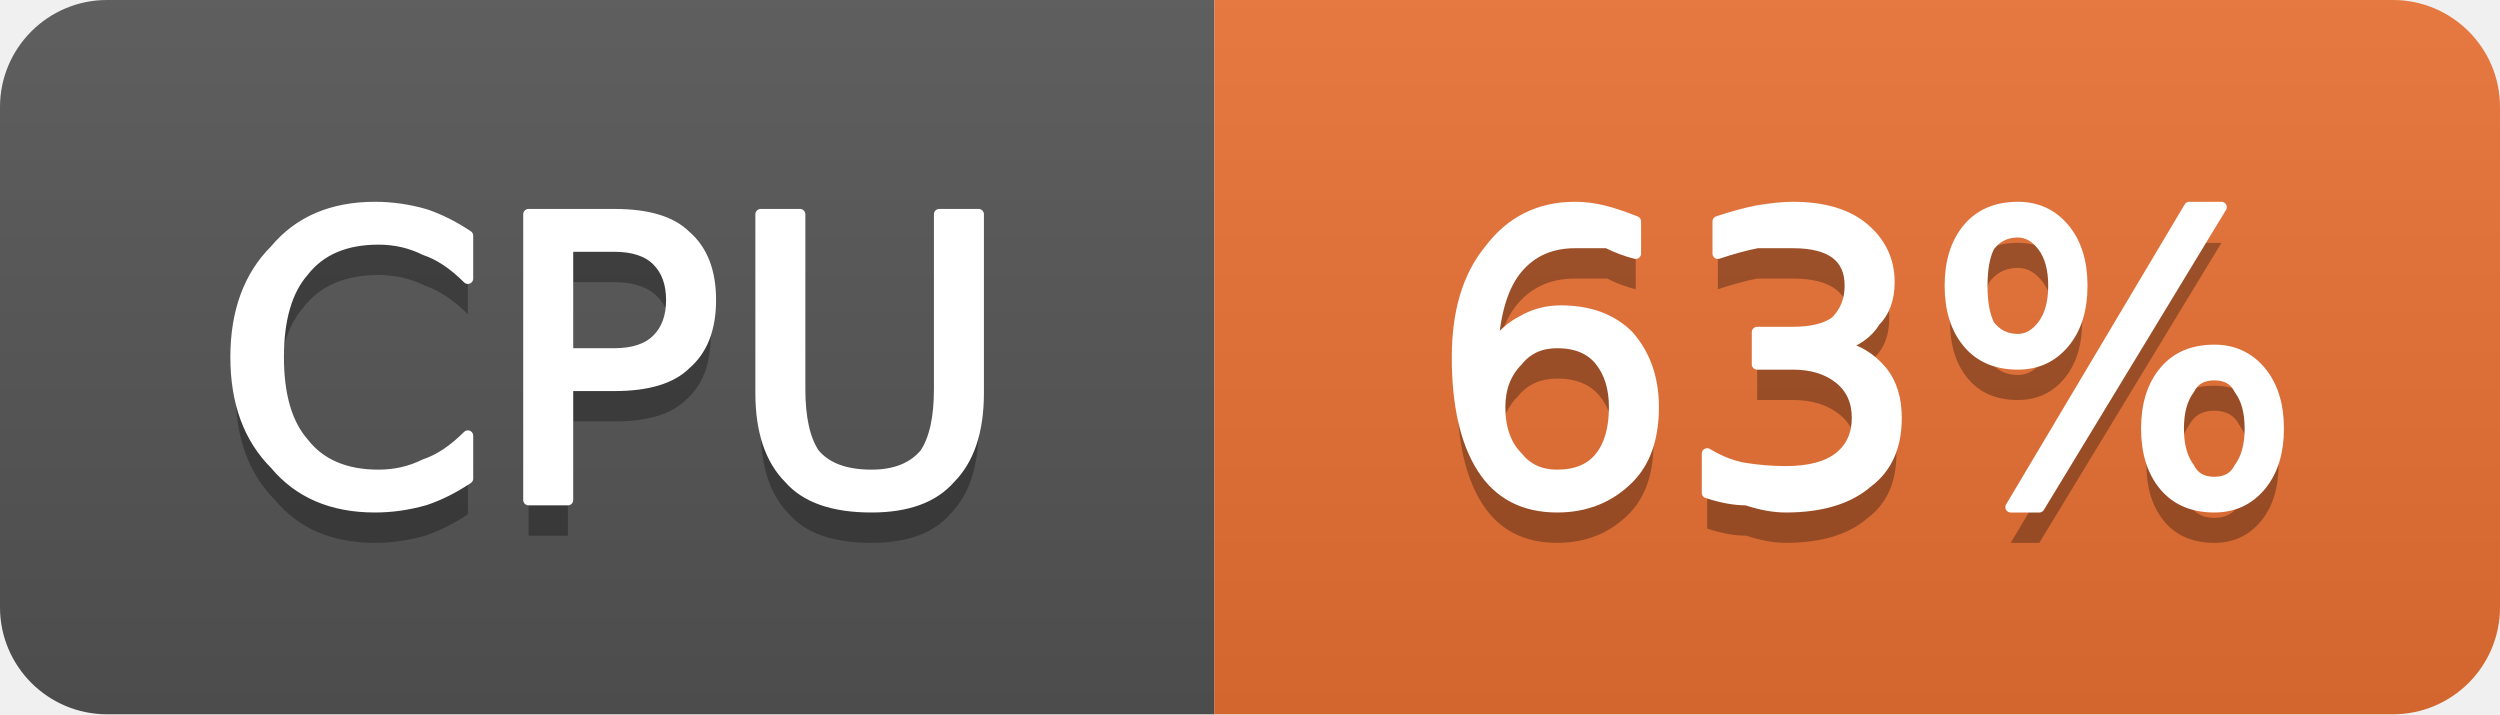
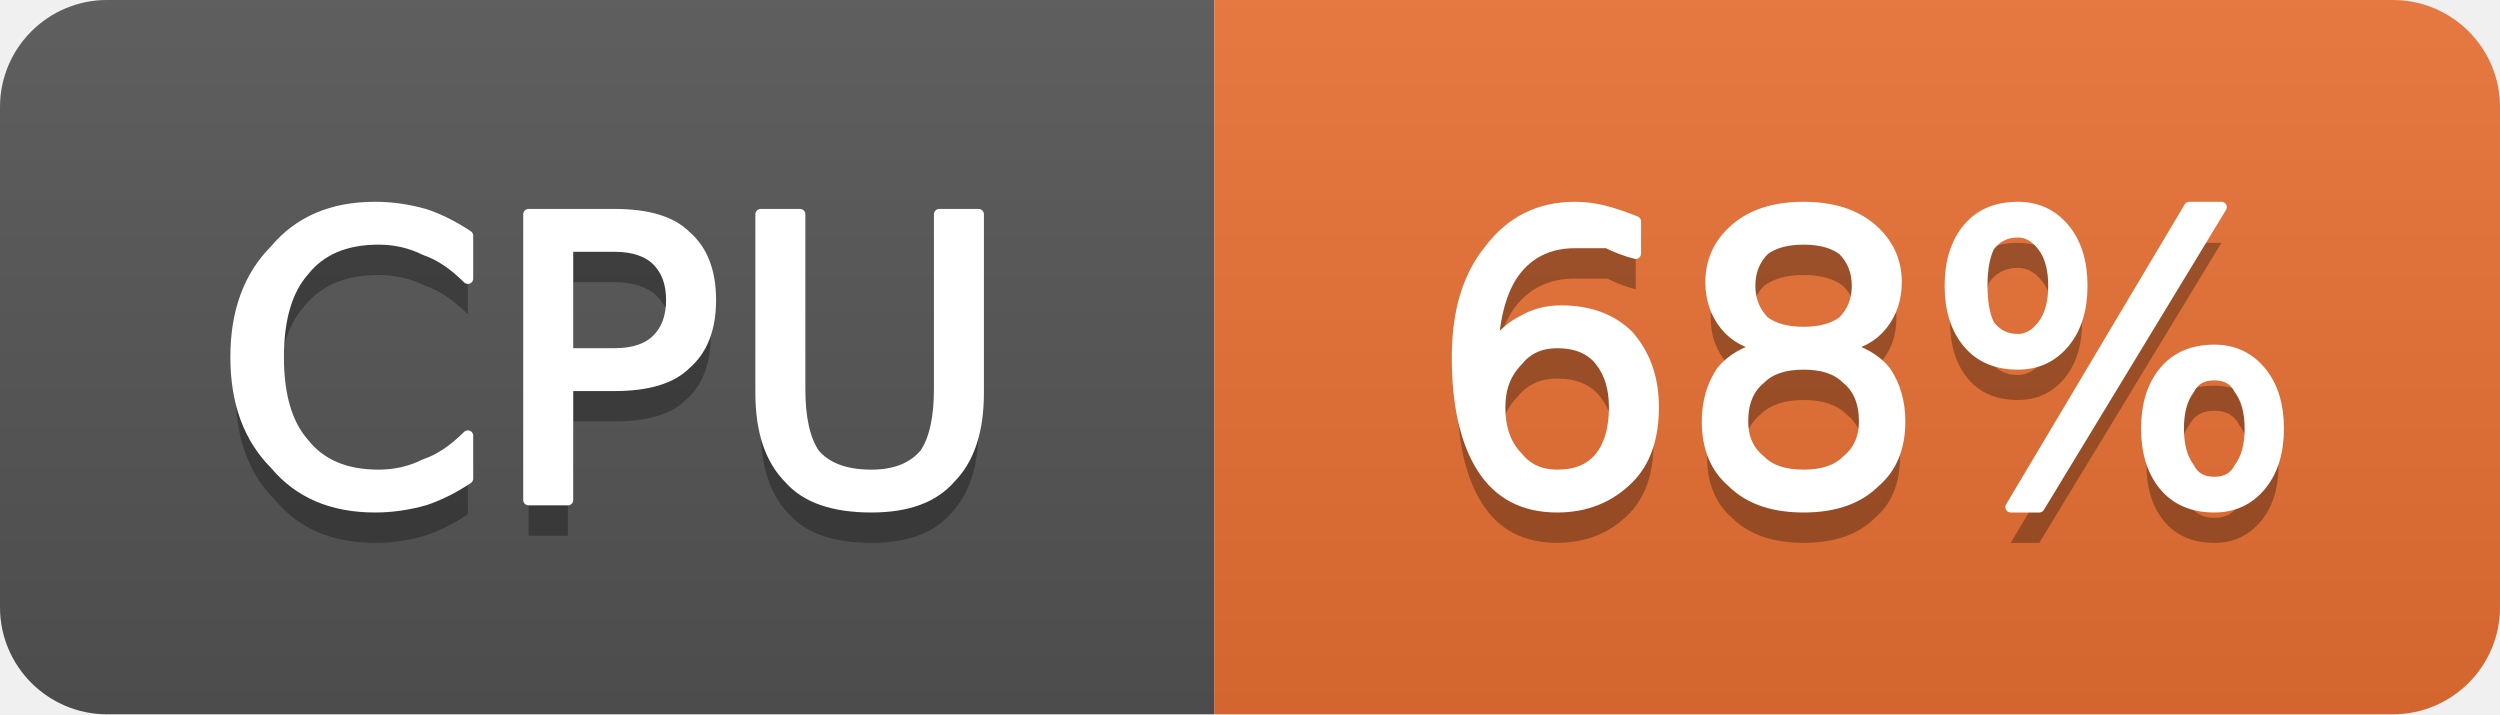
- <svg xmlns="http://www.w3.org/2000/svg" width="70" height="20" viewBox="0 0 70 20" role="img" aria-label="CPU: 63%">
+ <svg xmlns="http://www.w3.org/2000/svg" width="70" height="20" viewBox="0 0 70 20" role="img" aria-label="CPU: 68%">
  <linearGradient id="g-cluster_cpu_usage" x2="0" y2="100%">
    <stop offset="0" stop-color="#bbb" stop-opacity=".1" />
    <stop offset="1" stop-opacity=".1" />
  </linearGradient>
  <clipPath id="r-cluster_cpu_usage">
    <rect width="70" height="20" rx="3" fill="#fff" />
  </clipPath>
  <g clip-path="url(#r-cluster_cpu_usage)">
    <rect width="34" height="20" fill="#555" />
    <rect x="34" width="36" height="20" fill="#ea7233" />
    <rect width="70" height="20" fill="url(#g-cluster_cpu_usage)" />
    <path transform="translate(0 1)" fill="#010101" fill-opacity=".3" d="M13.1 6.6L13.1 7.8Q12.5 7.2 11.9 7.0Q11.3 6.7 10.6 6.7Q9.2 6.7 8.5 7.6Q7.8 8.4 7.8 10.0Q7.8 11.6 8.5 12.4Q9.2 13.3 10.6 13.3Q11.3 13.3 11.9 13.0Q12.5 12.8 13.1 12.2L13.1 13.4Q12.5 13.8 11.9 14.0Q11.2 14.2 10.5 14.2Q8.7 14.2 7.7 13.0Q6.6 11.9 6.6 10.0Q6.6 8.1 7.7 7.0Q8.7 5.8 10.5 5.8Q11.2 5.8 11.9 6.0Q12.5 6.2 13.1 6.6ZM15.9 6.9L15.9 9.9L17.2 9.9Q18.0 9.9 18.4 9.5Q18.8 9.1 18.8 8.4Q18.8 7.7 18.4 7.3Q18.0 6.9 17.2 6.9L15.9 6.9ZM14.8 6.0L17.2 6.0Q18.6 6.0 19.2 6.6Q19.9 7.2 19.9 8.4Q19.9 9.6 19.2 10.2Q18.6 10.8 17.2 10.8L15.9 10.8L15.9 14.0L14.8 14.0L14.8 6.0ZM21.3 6.0L22.4 6.0L22.4 10.9Q22.4 12.1 22.8 12.7Q23.3 13.3 24.4 13.3Q25.4 13.3 25.9 12.7Q26.3 12.1 26.3 10.9L26.3 6.0L27.4 6.0L27.4 11.0Q27.4 12.6 26.6 13.4Q25.9 14.2 24.4 14.2Q22.8 14.2 22.1 13.4Q21.3 12.6 21.3 11.0L21.3 6.0Z" />
    <path fill="#fff" stroke="#fff" stroke-width="0.3" stroke-linejoin="round" d="M13.1 6.6L13.1 7.8Q12.5 7.2 11.9 7.0Q11.3 6.7 10.6 6.7Q9.2 6.7 8.5 7.6Q7.8 8.4 7.8 10.0Q7.8 11.6 8.5 12.4Q9.2 13.3 10.6 13.3Q11.3 13.3 11.9 13.0Q12.5 12.8 13.1 12.2L13.1 13.4Q12.5 13.8 11.9 14.0Q11.2 14.2 10.5 14.2Q8.7 14.2 7.7 13.0Q6.6 11.9 6.6 10.0Q6.6 8.1 7.7 7.0Q8.7 5.8 10.5 5.8Q11.2 5.8 11.9 6.0Q12.5 6.2 13.1 6.6ZM15.9 6.9L15.9 9.9L17.2 9.9Q18.0 9.9 18.4 9.5Q18.8 9.1 18.8 8.4Q18.8 7.7 18.4 7.3Q18.0 6.9 17.2 6.9L15.9 6.9ZM14.8 6.0L17.2 6.0Q18.6 6.0 19.2 6.6Q19.9 7.2 19.9 8.4Q19.9 9.6 19.2 10.2Q18.6 10.8 17.2 10.8L15.9 10.8L15.9 14.0L14.8 14.0L14.8 6.0ZM21.3 6.0L22.4 6.0L22.4 10.9Q22.4 12.1 22.8 12.7Q23.3 13.3 24.4 13.3Q25.4 13.3 25.9 12.7Q26.3 12.1 26.3 10.9L26.3 6.0L27.4 6.0L27.4 11.0Q27.4 12.6 26.6 13.4Q25.9 14.2 24.4 14.2Q22.8 14.2 22.1 13.4Q21.3 12.6 21.3 11.0L21.3 6.0Z" />
-     <path transform="translate(0 1)" fill="#010101" fill-opacity=".3" d="M43.6 9.6Q42.9 9.6 42.5 10.1Q42.0 10.6 42.0 11.4Q42.0 12.3 42.5 12.8Q42.9 13.3 43.6 13.3Q44.4 13.3 44.8 12.8Q45.2 12.3 45.2 11.4Q45.2 10.6 44.8 10.1Q44.4 9.6 43.6 9.6ZM45.8 6.2L45.8 7.1Q45.4 7.0 45.0 6.8Q44.5 6.8 44.1 6.8Q43.1 6.8 42.5 7.5Q41.9 8.2 41.8 9.7Q42.2 9.2 42.6 9.0Q43.1 8.7 43.7 8.7Q44.9 8.7 45.6 9.4Q46.3 10.2 46.3 11.4Q46.3 12.7 45.6 13.4Q44.8 14.2 43.6 14.2Q42.2 14.2 41.5 13.1Q40.8 12.0 40.8 10.0Q40.8 8.1 41.7 7.0Q42.6 5.8 44.1 5.8Q44.5 5.8 44.9 5.9Q45.3 6.0 45.8 6.2ZM51.5 9.7Q52.2 9.8 52.7 10.4Q53.1 10.9 53.1 11.7Q53.1 12.9 52.3 13.5Q51.5 14.2 50.0 14.2Q49.5 14.2 48.9 14.0Q48.4 14.0 47.8 13.8L47.8 12.7Q48.3 13.0 48.8 13.1Q49.4 13.2 50.0 13.2Q51.0 13.2 51.5 12.8Q52.0 12.4 52.0 11.7Q52.0 11.0 51.5 10.6Q51.0 10.2 50.2 10.2L49.2 10.2L49.2 9.3L50.2 9.3Q51.0 9.3 51.4 9.0Q51.8 8.6 51.8 8.0Q51.8 7.4 51.4 7.1Q51.0 6.8 50.2 6.8Q49.7 6.8 49.2 6.8Q48.7 6.9 48.1 7.1L48.1 6.2Q48.7 6.0 49.2 5.9Q49.8 5.8 50.2 5.8Q51.5 5.8 52.2 6.4Q52.9 7.0 52.9 7.9Q52.9 8.6 52.5 9.0Q52.2 9.5 51.5 9.7ZM62.0 10.5Q61.5 10.5 61.3 10.9Q61.0 11.3 61.0 12.0Q61.0 12.7 61.3 13.1Q61.5 13.5 62.0 13.5Q62.5 13.5 62.7 13.1Q63.0 12.7 63.0 12.0Q63.0 11.3 62.7 10.9Q62.5 10.5 62.0 10.5ZM62.0 9.8Q62.8 9.8 63.3 10.4Q63.8 11.0 63.8 12.0Q63.8 13.0 63.3 13.6Q62.8 14.2 62.0 14.2Q61.1 14.2 60.6 13.6Q60.1 13.0 60.1 12.0Q60.1 11.0 60.6 10.4Q61.1 9.8 62.0 9.8ZM56.5 6.5Q56.0 6.5 55.7 6.9Q55.5 7.3 55.5 8.0Q55.5 8.7 55.7 9.1Q56.0 9.5 56.5 9.5Q56.9 9.5 57.2 9.1Q57.5 8.7 57.5 8.0Q57.5 7.3 57.2 6.9Q56.9 6.5 56.5 6.5ZM61.3 5.8L62.2 5.8L57.1 14.2L56.3 14.2L61.3 5.8ZM56.5 5.8Q57.3 5.8 57.8 6.4Q58.3 7.0 58.3 8.0Q58.3 9.0 57.8 9.6Q57.3 10.2 56.5 10.2Q55.6 10.2 55.1 9.6Q54.6 9.0 54.6 8.0Q54.6 7.0 55.1 6.4Q55.6 5.8 56.5 5.8Z" />
-     <path fill="#fff" stroke="#fff" stroke-width="0.3" stroke-linejoin="round" d="M43.6 9.6Q42.9 9.6 42.5 10.1Q42.0 10.6 42.0 11.4Q42.0 12.3 42.5 12.8Q42.9 13.3 43.6 13.3Q44.4 13.3 44.8 12.8Q45.2 12.3 45.2 11.4Q45.2 10.6 44.8 10.1Q44.4 9.6 43.6 9.6ZM45.8 6.2L45.8 7.1Q45.4 7.0 45.0 6.8Q44.5 6.8 44.1 6.8Q43.1 6.8 42.5 7.5Q41.9 8.2 41.8 9.7Q42.2 9.2 42.6 9.0Q43.1 8.7 43.7 8.7Q44.9 8.7 45.6 9.4Q46.3 10.2 46.3 11.4Q46.3 12.7 45.6 13.4Q44.8 14.2 43.6 14.2Q42.2 14.2 41.5 13.1Q40.8 12.0 40.8 10.0Q40.8 8.1 41.7 7.0Q42.6 5.8 44.1 5.8Q44.5 5.8 44.9 5.9Q45.3 6.0 45.8 6.2ZM51.5 9.7Q52.2 9.8 52.7 10.4Q53.1 10.9 53.1 11.7Q53.1 12.9 52.3 13.5Q51.5 14.2 50.0 14.2Q49.5 14.2 48.9 14.0Q48.4 14.0 47.8 13.8L47.8 12.7Q48.3 13.0 48.8 13.1Q49.4 13.2 50.0 13.2Q51.0 13.2 51.5 12.8Q52.0 12.4 52.0 11.7Q52.0 11.0 51.5 10.6Q51.0 10.2 50.2 10.2L49.2 10.2L49.2 9.3L50.2 9.3Q51.0 9.3 51.4 9.0Q51.8 8.6 51.8 8.0Q51.8 7.4 51.4 7.1Q51.0 6.8 50.2 6.8Q49.7 6.8 49.2 6.8Q48.7 6.9 48.1 7.1L48.1 6.2Q48.7 6.0 49.2 5.9Q49.8 5.8 50.2 5.8Q51.5 5.8 52.2 6.4Q52.9 7.0 52.9 7.9Q52.9 8.6 52.5 9.0Q52.2 9.5 51.5 9.7ZM62.0 10.5Q61.5 10.5 61.3 10.9Q61.0 11.3 61.0 12.0Q61.0 12.7 61.3 13.1Q61.5 13.5 62.0 13.5Q62.5 13.5 62.7 13.1Q63.0 12.7 63.0 12.0Q63.0 11.3 62.7 10.9Q62.5 10.5 62.0 10.5ZM62.0 9.8Q62.8 9.8 63.3 10.4Q63.8 11.0 63.8 12.0Q63.8 13.0 63.3 13.6Q62.8 14.2 62.0 14.2Q61.1 14.2 60.6 13.6Q60.1 13.0 60.1 12.0Q60.1 11.0 60.6 10.4Q61.1 9.8 62.0 9.8ZM56.5 6.5Q56.0 6.5 55.7 6.9Q55.5 7.3 55.5 8.0Q55.5 8.7 55.7 9.1Q56.0 9.5 56.5 9.5Q56.9 9.5 57.2 9.1Q57.5 8.7 57.5 8.0Q57.5 7.3 57.2 6.9Q56.9 6.5 56.5 6.5ZM61.3 5.8L62.2 5.8L57.1 14.2L56.3 14.2L61.3 5.8ZM56.5 5.8Q57.3 5.8 57.8 6.4Q58.3 7.0 58.3 8.0Q58.3 9.0 57.8 9.6Q57.3 10.2 56.5 10.2Q55.6 10.2 55.1 9.6Q54.6 9.0 54.6 8.0Q54.6 7.0 55.1 6.4Q55.6 5.8 56.5 5.8Z" />
+     <path transform="translate(0 1)" fill="#010101" fill-opacity=".3" d="M43.6 9.6Q42.9 9.6 42.5 10.1Q42.0 10.6 42.0 11.4Q42.0 12.3 42.5 12.8Q42.9 13.3 43.6 13.3Q44.4 13.3 44.8 12.8Q45.2 12.3 45.2 11.4Q45.2 10.6 44.8 10.1Q44.4 9.6 43.6 9.6ZM45.8 6.2L45.8 7.1Q45.4 7.0 45.0 6.8Q44.5 6.8 44.1 6.8Q43.1 6.8 42.5 7.5Q41.9 8.2 41.8 9.7Q42.2 9.2 42.6 9.0Q43.1 8.7 43.7 8.7Q44.9 8.7 45.6 9.4Q46.3 10.2 46.3 11.4Q46.3 12.7 45.6 13.4Q44.8 14.2 43.6 14.2Q42.2 14.2 41.5 13.1Q40.8 12.0 40.8 10.0Q40.8 8.1 41.7 7.0Q42.6 5.8 44.1 5.8Q44.5 5.8 44.9 5.9Q45.3 6.0 45.8 6.2ZM50.5 10.2Q49.7 10.2 49.3 10.6Q48.8 11.0 48.8 11.8Q48.8 12.5 49.3 12.9Q49.7 13.3 50.5 13.3Q51.3 13.3 51.7 12.9Q52.2 12.5 52.2 11.8Q52.2 11.0 51.7 10.6Q51.3 10.2 50.5 10.2ZM49.4 9.7Q48.7 9.6 48.3 9.1Q47.9 8.6 47.9 7.9Q47.9 7.0 48.6 6.4Q49.3 5.8 50.5 5.8Q51.7 5.8 52.4 6.4Q53.1 7.0 53.1 7.9Q53.1 8.6 52.7 9.1Q52.3 9.6 51.6 9.7Q52.4 9.9 52.8 10.4Q53.2 11.0 53.2 11.8Q53.2 12.9 52.5 13.5Q51.8 14.2 50.5 14.2Q49.2 14.2 48.5 13.5Q47.8 12.9 47.8 11.8Q47.8 11.0 48.2 10.4Q48.6 9.9 49.4 9.7ZM49.0 8.0Q49.0 8.6 49.4 9.0Q49.8 9.3 50.5 9.3Q51.2 9.3 51.6 9.0Q52.0 8.6 52.0 8.0Q52.0 7.4 51.6 7.0Q51.2 6.7 50.5 6.7Q49.8 6.7 49.4 7.0Q49.0 7.4 49.0 8.0ZM62.0 10.5Q61.5 10.5 61.3 10.9Q61.0 11.3 61.0 12.0Q61.0 12.7 61.3 13.1Q61.5 13.5 62.0 13.5Q62.5 13.5 62.7 13.1Q63.0 12.7 63.0 12.0Q63.0 11.3 62.7 10.9Q62.5 10.5 62.0 10.5ZM62.0 9.8Q62.8 9.8 63.3 10.4Q63.8 11.0 63.8 12.0Q63.8 13.0 63.3 13.6Q62.8 14.2 62.0 14.2Q61.1 14.2 60.6 13.6Q60.1 13.0 60.1 12.0Q60.1 11.0 60.6 10.4Q61.1 9.8 62.0 9.8ZM56.5 6.5Q56.0 6.5 55.7 6.9Q55.5 7.3 55.5 8.0Q55.5 8.7 55.7 9.1Q56.0 9.5 56.5 9.5Q56.9 9.5 57.2 9.1Q57.5 8.7 57.5 8.0Q57.5 7.3 57.2 6.9Q56.9 6.5 56.5 6.5ZM61.3 5.8L62.2 5.8L57.1 14.2L56.3 14.2L61.3 5.8ZM56.5 5.8Q57.3 5.8 57.8 6.4Q58.3 7.0 58.3 8.0Q58.3 9.0 57.8 9.6Q57.3 10.2 56.5 10.2Q55.6 10.2 55.1 9.6Q54.6 9.0 54.6 8.0Q54.6 7.0 55.1 6.4Q55.6 5.8 56.5 5.8Z" />
+     <path fill="#fff" stroke="#fff" stroke-width="0.3" stroke-linejoin="round" d="M43.6 9.6Q42.9 9.6 42.5 10.1Q42.0 10.6 42.0 11.4Q42.0 12.3 42.5 12.8Q42.9 13.3 43.6 13.3Q44.4 13.3 44.8 12.8Q45.2 12.3 45.2 11.4Q45.2 10.6 44.8 10.1Q44.4 9.6 43.6 9.6ZM45.8 6.2L45.8 7.1Q45.4 7.0 45.0 6.8Q44.5 6.8 44.1 6.8Q43.1 6.8 42.5 7.5Q41.9 8.2 41.8 9.7Q42.2 9.2 42.6 9.0Q43.1 8.7 43.7 8.7Q44.9 8.7 45.6 9.4Q46.3 10.2 46.3 11.4Q46.3 12.7 45.6 13.4Q44.8 14.2 43.6 14.2Q42.2 14.2 41.5 13.1Q40.8 12.0 40.8 10.0Q40.8 8.1 41.7 7.0Q42.6 5.8 44.1 5.8Q44.5 5.8 44.9 5.9Q45.3 6.0 45.8 6.2ZM50.5 10.2Q49.7 10.2 49.3 10.6Q48.8 11.0 48.8 11.8Q48.8 12.5 49.3 12.9Q49.7 13.3 50.5 13.3Q51.3 13.3 51.7 12.9Q52.2 12.5 52.2 11.8Q52.2 11.0 51.7 10.6Q51.3 10.2 50.5 10.2ZM49.4 9.7Q48.7 9.6 48.3 9.1Q47.9 8.6 47.9 7.9Q47.9 7.0 48.6 6.4Q49.3 5.8 50.5 5.8Q51.7 5.8 52.4 6.4Q53.1 7.0 53.1 7.9Q53.1 8.6 52.7 9.1Q52.3 9.6 51.6 9.7Q52.4 9.9 52.8 10.4Q53.2 11.0 53.2 11.8Q53.2 12.9 52.5 13.5Q51.8 14.2 50.5 14.2Q49.2 14.2 48.5 13.5Q47.8 12.9 47.8 11.8Q47.8 11.0 48.2 10.4Q48.6 9.9 49.4 9.7ZM49.0 8.0Q49.0 8.6 49.4 9.0Q49.8 9.3 50.5 9.3Q51.2 9.3 51.6 9.0Q52.0 8.6 52.0 8.0Q52.0 7.4 51.6 7.0Q51.2 6.7 50.5 6.7Q49.8 6.7 49.4 7.0Q49.0 7.4 49.0 8.0ZM62.0 10.5Q61.5 10.5 61.3 10.9Q61.0 11.3 61.0 12.0Q61.0 12.7 61.3 13.1Q61.5 13.5 62.0 13.5Q62.5 13.5 62.7 13.1Q63.0 12.7 63.0 12.0Q63.0 11.3 62.7 10.9Q62.5 10.5 62.0 10.5ZM62.0 9.8Q62.8 9.8 63.3 10.4Q63.8 11.0 63.8 12.0Q63.8 13.0 63.3 13.6Q62.8 14.2 62.0 14.2Q61.1 14.2 60.6 13.6Q60.1 13.0 60.1 12.0Q60.1 11.0 60.6 10.4Q61.1 9.8 62.0 9.8ZM56.5 6.5Q56.0 6.5 55.7 6.9Q55.5 7.3 55.5 8.0Q55.5 8.7 55.7 9.1Q56.0 9.5 56.5 9.5Q56.9 9.5 57.2 9.1Q57.5 8.7 57.5 8.0Q57.5 7.3 57.2 6.9Q56.9 6.5 56.5 6.5ZM61.3 5.8L62.2 5.8L57.1 14.2L56.3 14.2L61.3 5.8ZM56.5 5.8Q57.3 5.8 57.8 6.4Q58.3 7.0 58.3 8.0Q58.3 9.0 57.8 9.6Q57.3 10.2 56.5 10.2Q55.6 10.2 55.1 9.6Q54.6 9.0 54.6 8.0Q54.6 7.0 55.1 6.4Q55.6 5.8 56.5 5.8Z" />
  </g>
</svg>
